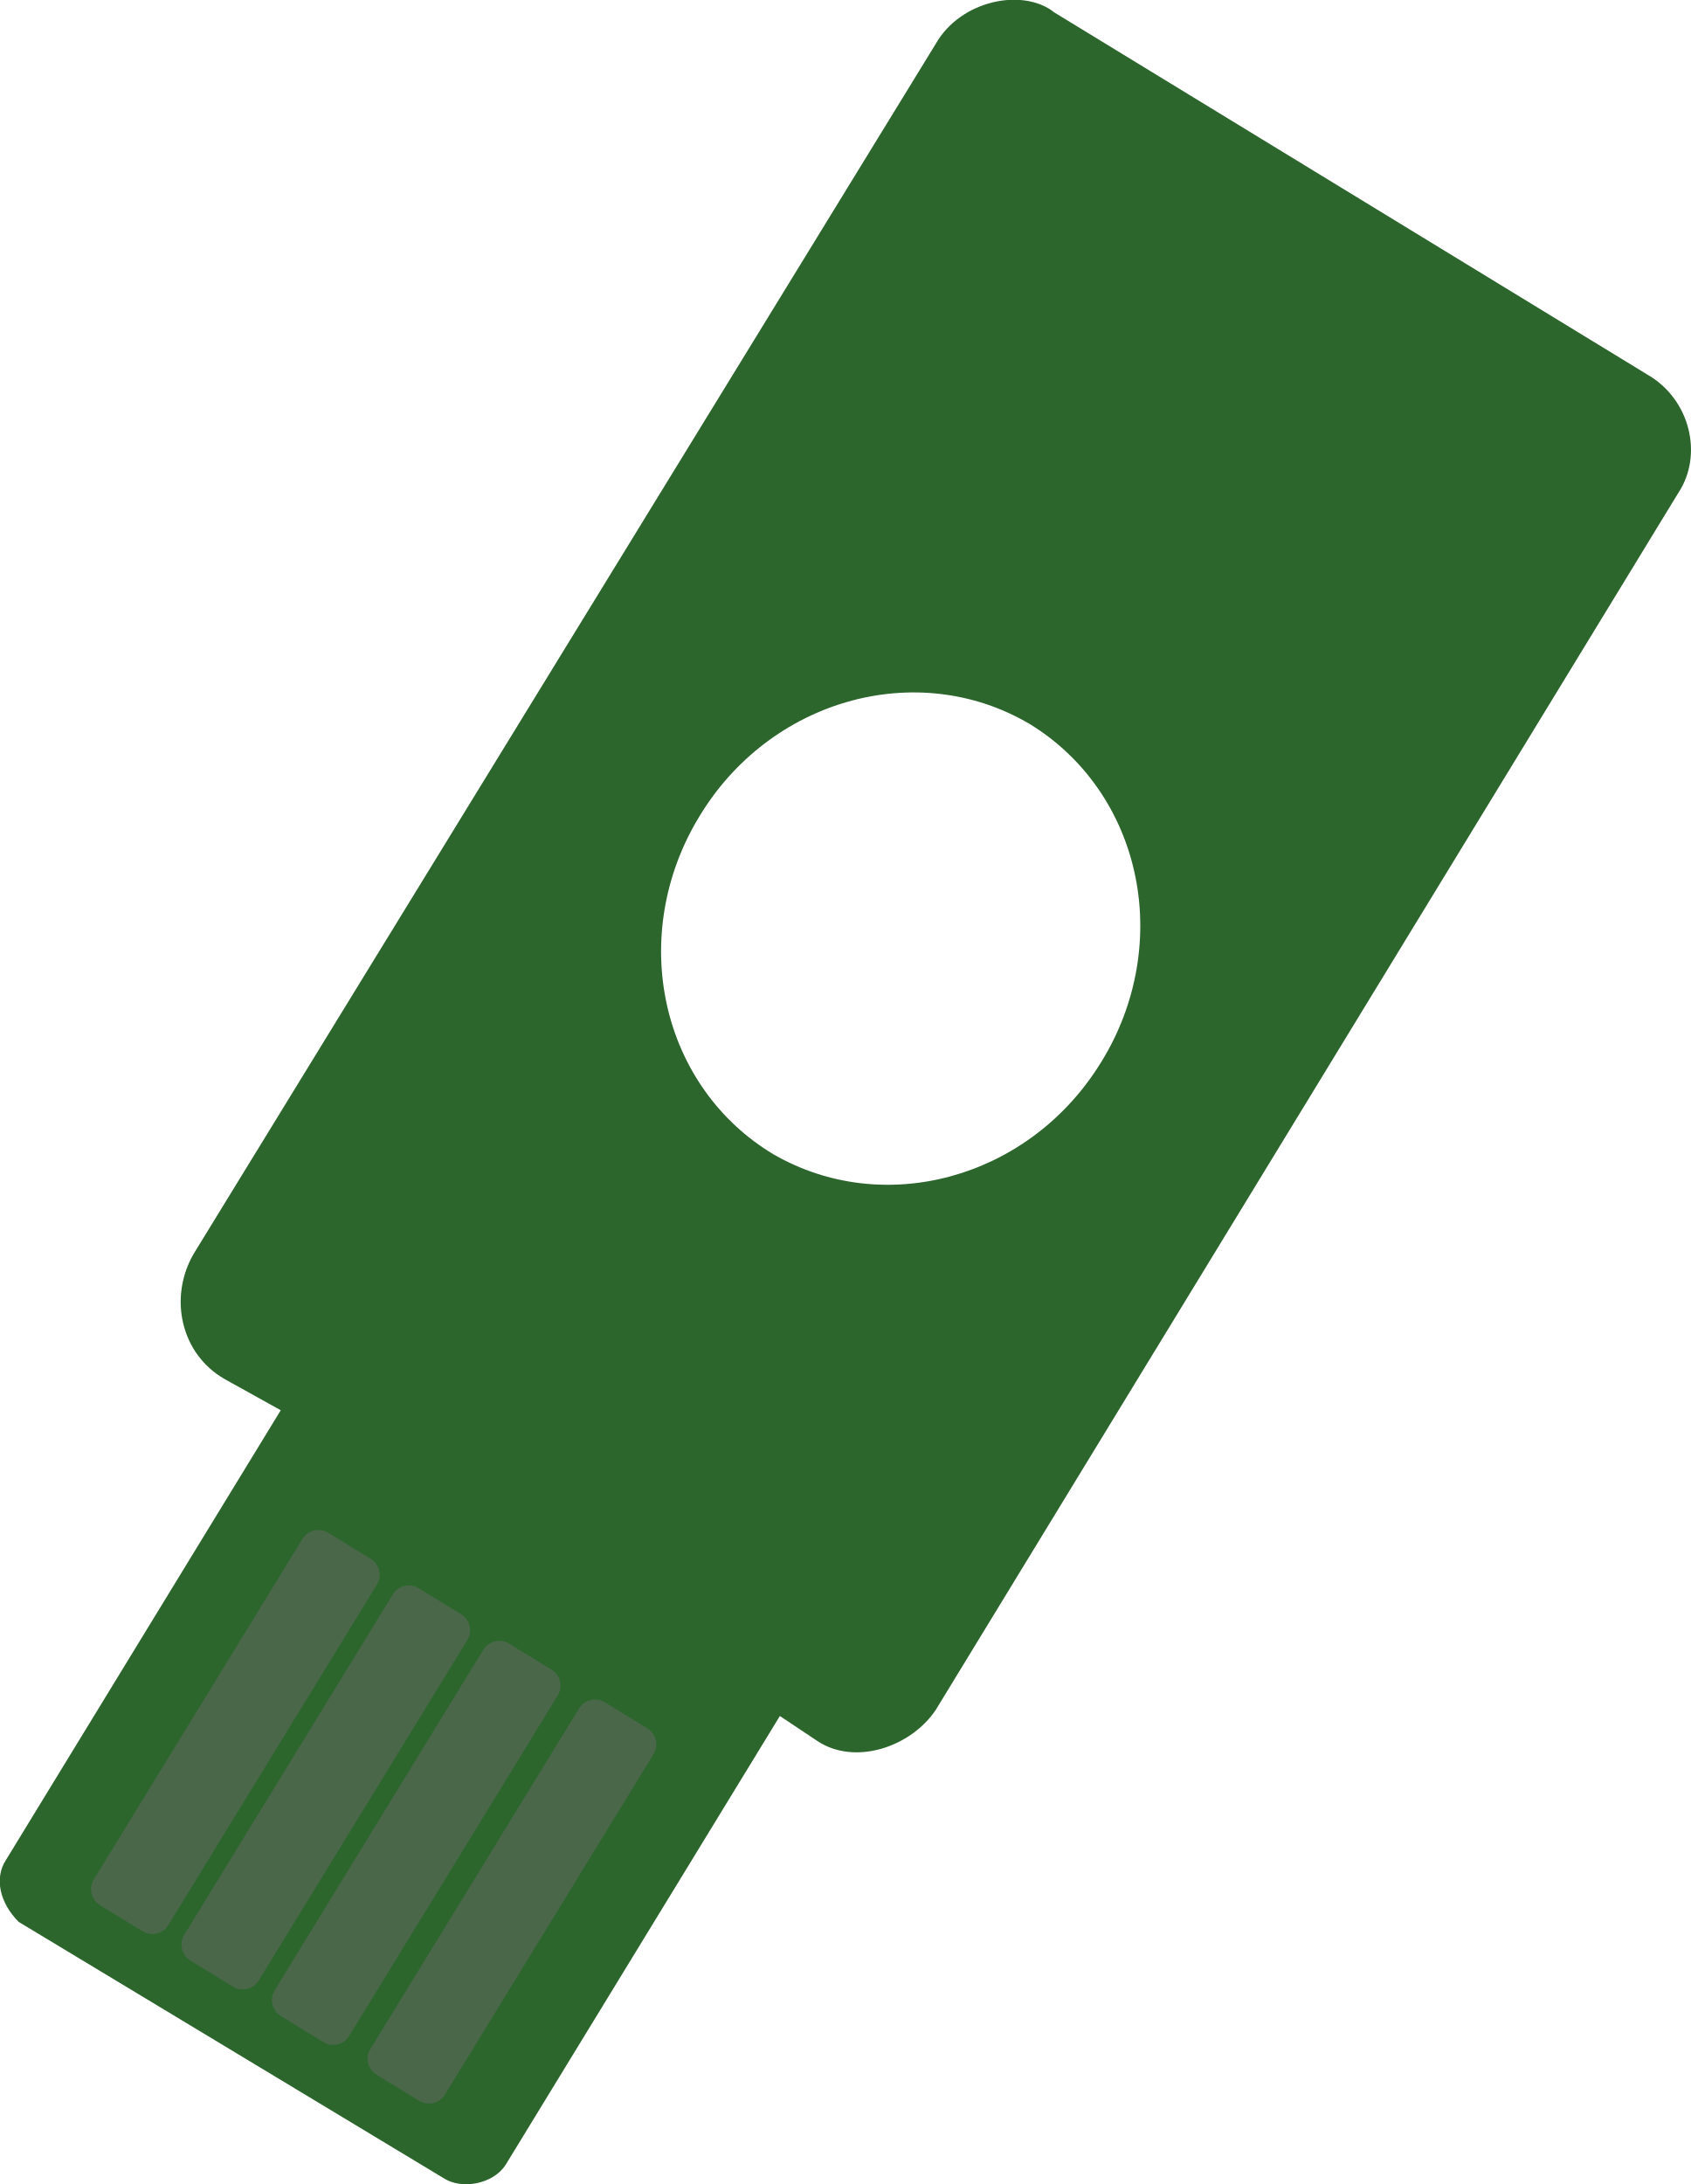
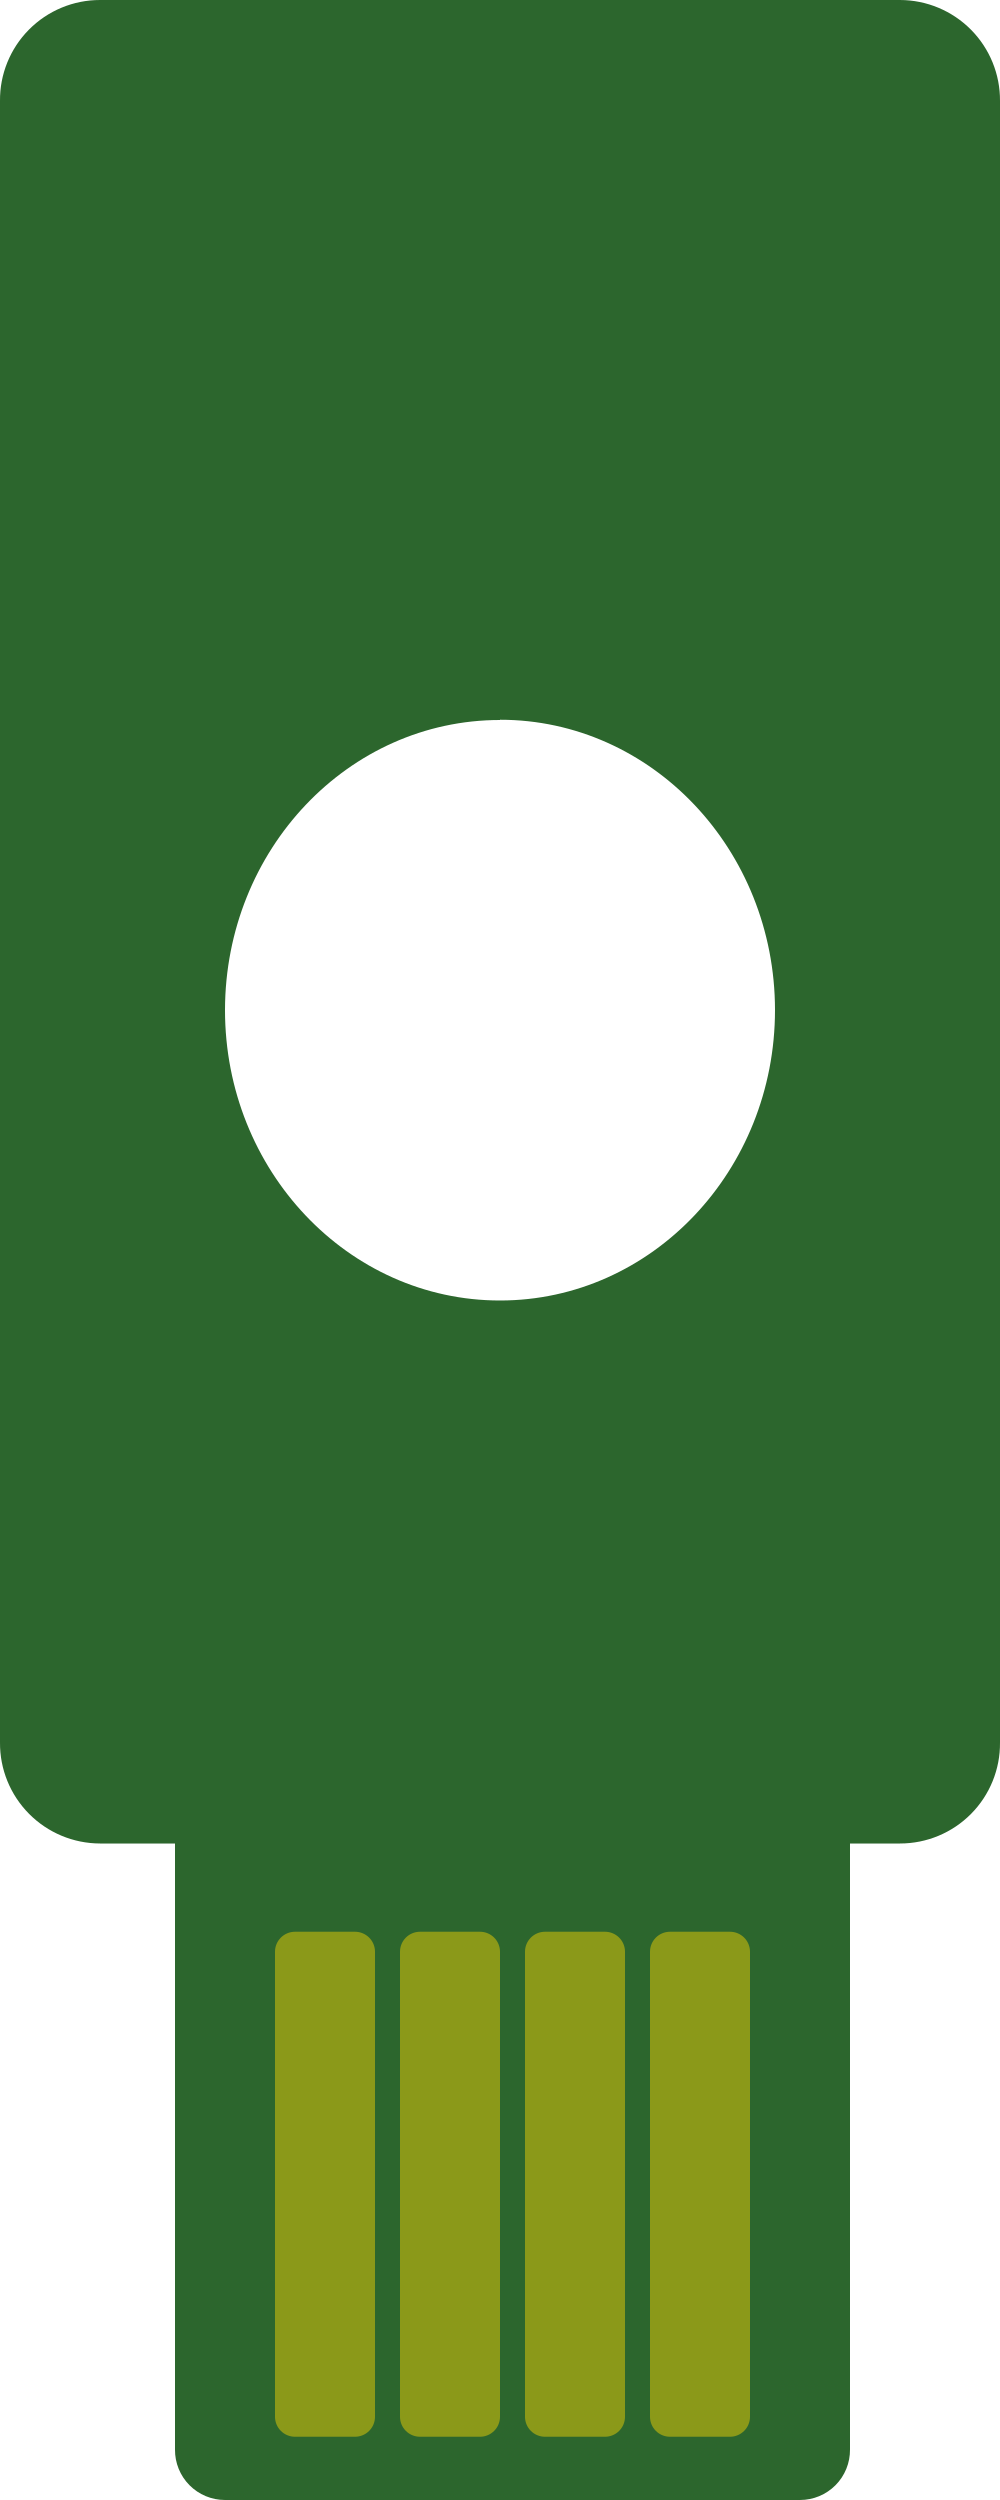
- <svg xmlns="http://www.w3.org/2000/svg" viewBox="0 0 27.1 35">
-   <g paint-order="fill markers stroke" transform="translate(16.4 1.6)">
-     <path fill="#2c662d" d="M.5-1.4C0-1.8-1-1.6-1.4-.9l-11.9 19.4c-.4.7-.2 1.6.5 2l.9.5-4.4 7.2c-.2.3-.1.7.2 1l6.8 4.1c.3.2.8.1 1-.2l4.4-7.2.6.4c.6.4 1.5.1 1.9-.5L10.5 6.3c.4-.6.2-1.5-.5-1.9ZM.1 10a3.8 4 31.5 0 1 1.1 5.5A3.8 4 31.5 0 1-4 16.9a3.8 4 31.5 0 1-1.2-5.4A3.8 4 31.5 0 1 .1 10z" />
-     <rect width="1.4" height="7" x="5.6" y="25.4" fill="#696969" fill-opacity=".5" rx=".3" transform="rotate(31.5)" />
-     <rect width="1.4" height="7" x="7.4" y="25.4" fill="#696969" fill-opacity=".5" rx=".3" transform="rotate(31.5)" />
-     <rect width="1.4" height="7" x="2.2" y="25.4" fill="#696969" fill-opacity=".5" rx=".3" transform="rotate(31.5)" />
-     <rect width="1.4" height="7" x="3.9" y="25.4" fill="#696969" fill-opacity=".5" rx=".3" transform="rotate(31.5)" />
-   </g>
+ <svg xmlns="http://www.w3.org/2000/svg" xmlns:xlink="http://www.w3.org/1999/xlink" viewBox="-43.07 1.46 40 100" width="40" height="100">
+   <path fill="#2c662d" d="M-39.07 1.46a4 4 0 0 0-4 4.04v65.66a4.01 4.01 0 0 0 4 4.04h3v24.24a2 2 0 0 0 2 2.02h23a2 2 0 0 0 2-2.02V75.2h2a4 4 0 0 0 4-4.04V5.5a4.01 4.01 0 0 0-4-4.04zm16 28.79a11 11.62 0 0 1 11 11.61 11 11.62 0 0 1-11 11.62 11 11.62 0 0 1-11-11.62 11 11.62 0 0 1 11-11.6z" />
+   <rect id="a" width="4" height="20.2" x="-32.07" y="78.73" fill="gold" fill-opacity=".45" rx=".8" />
+   <use xlink:href="#a" transform="translate(5)" />
+   <use xlink:href="#a" transform="translate(10)" />
+   <use xlink:href="#a" transform="translate(15)" />
</svg>
